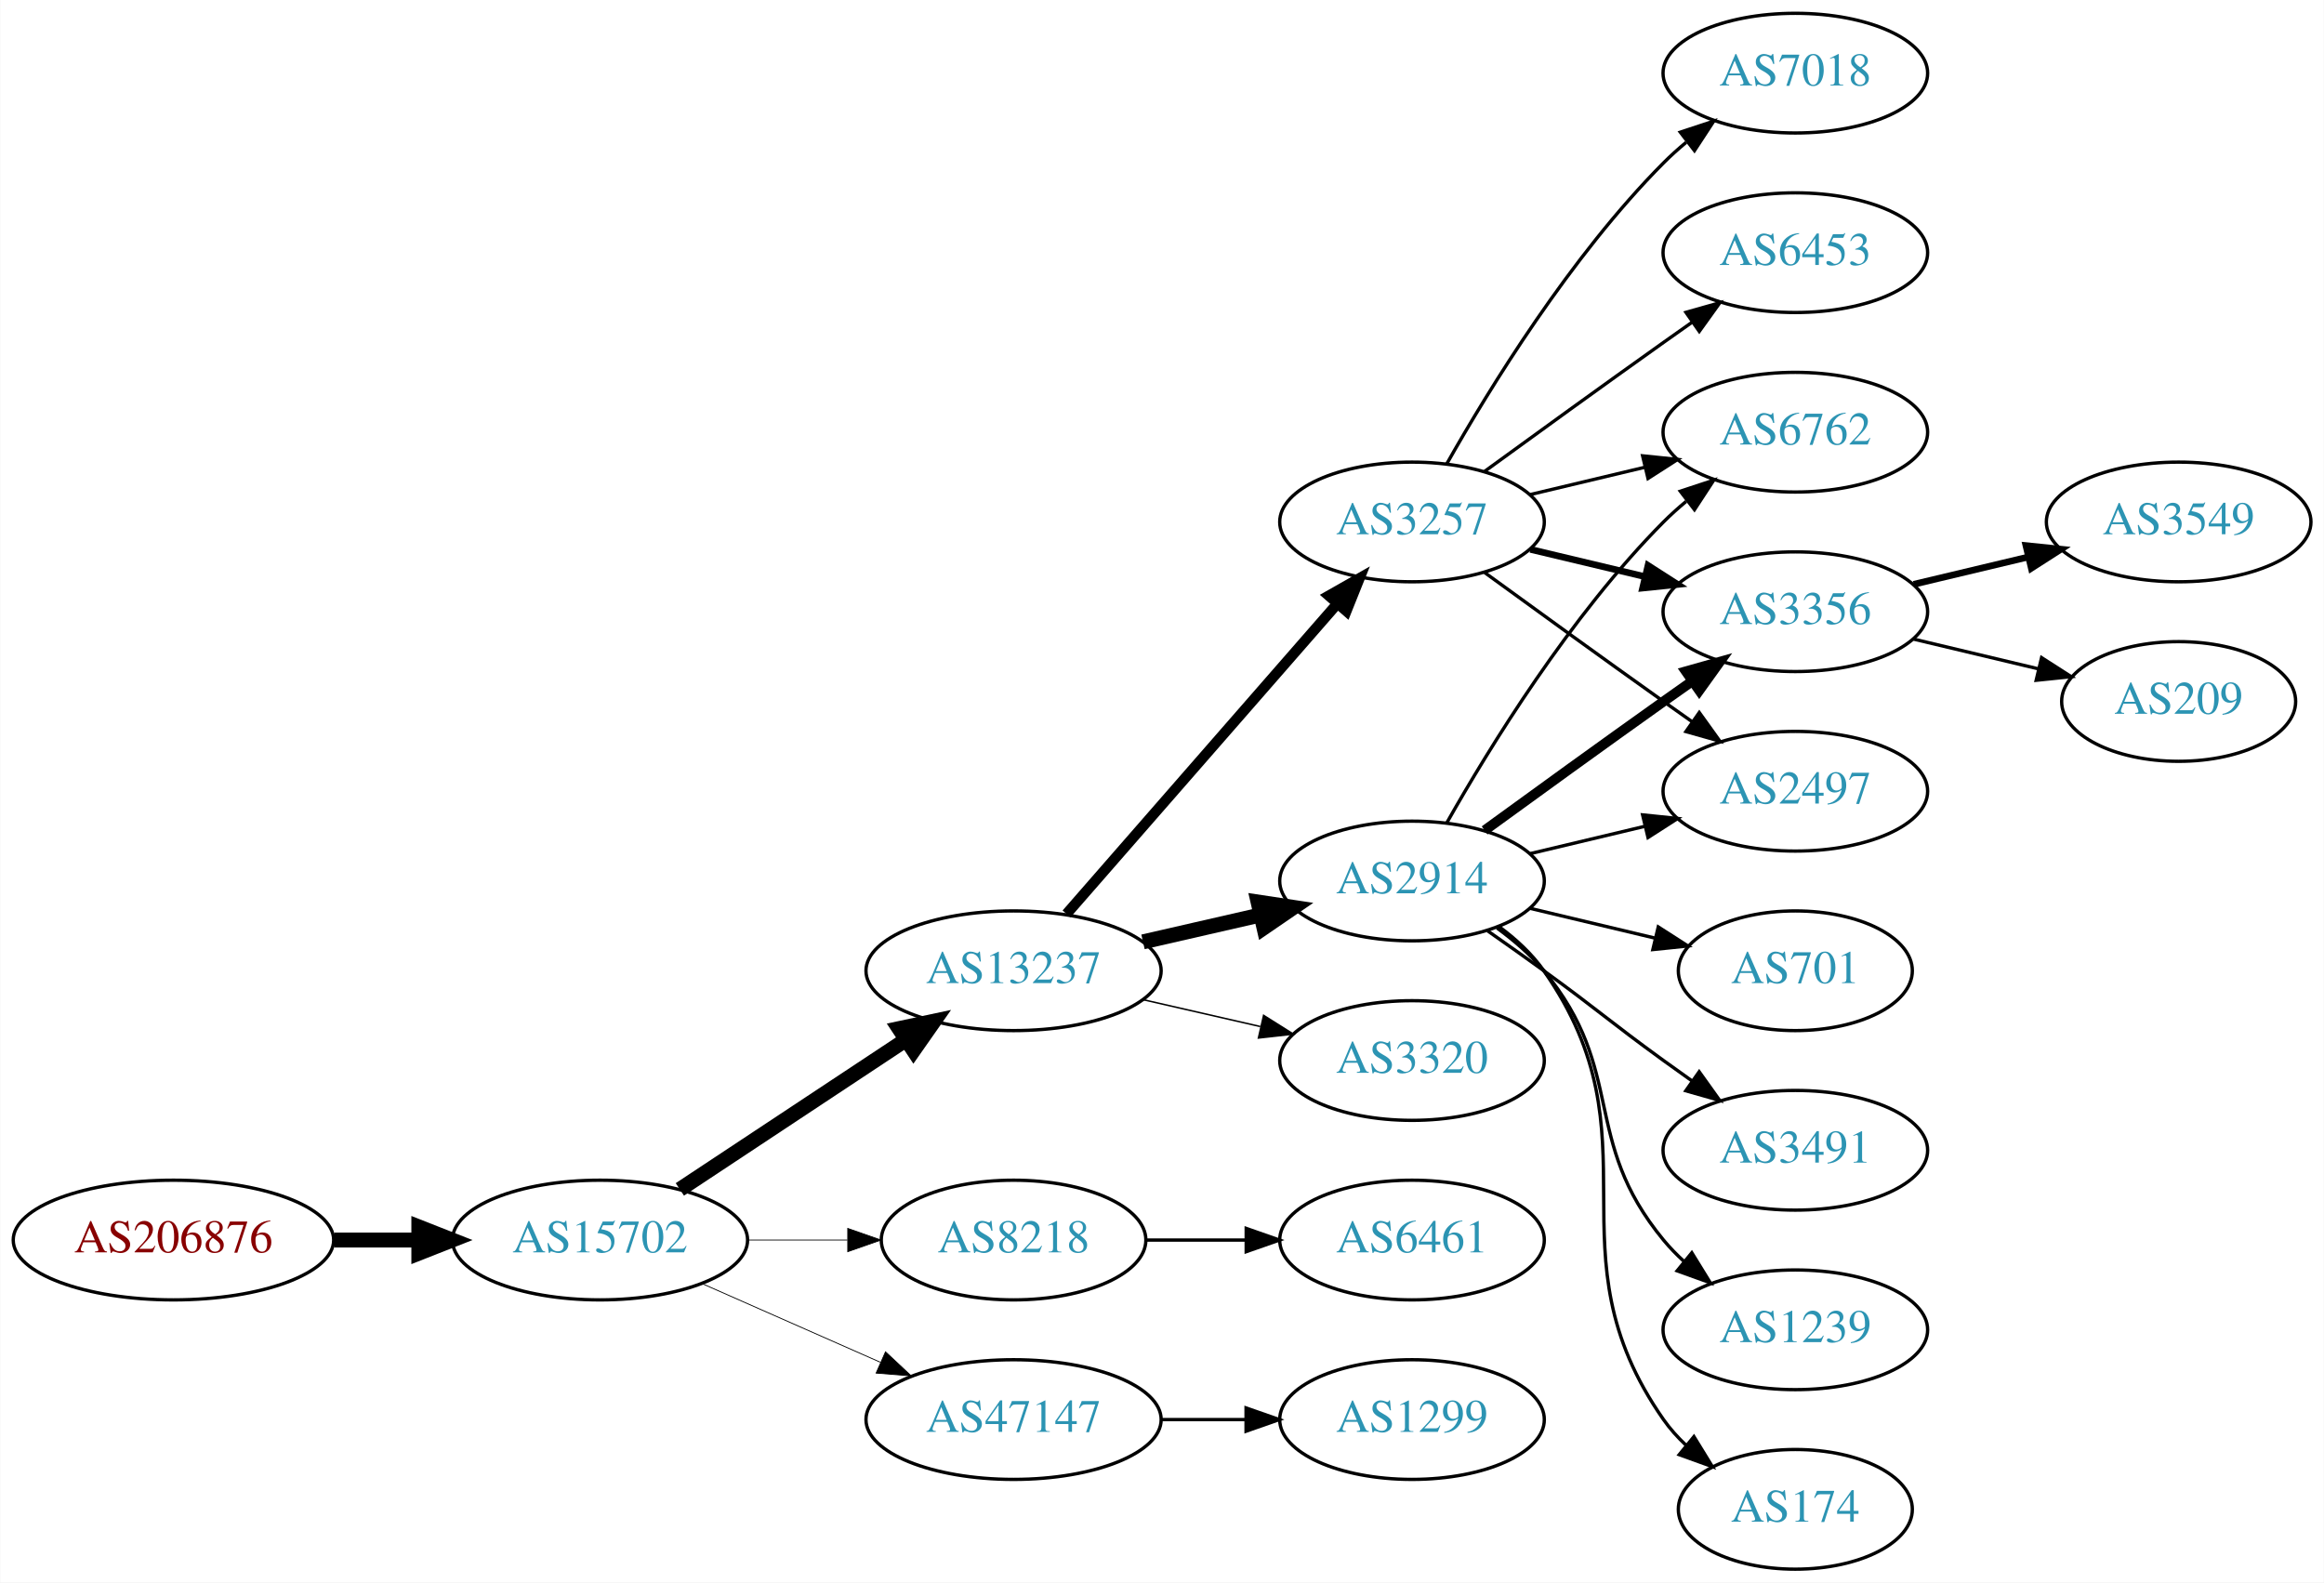
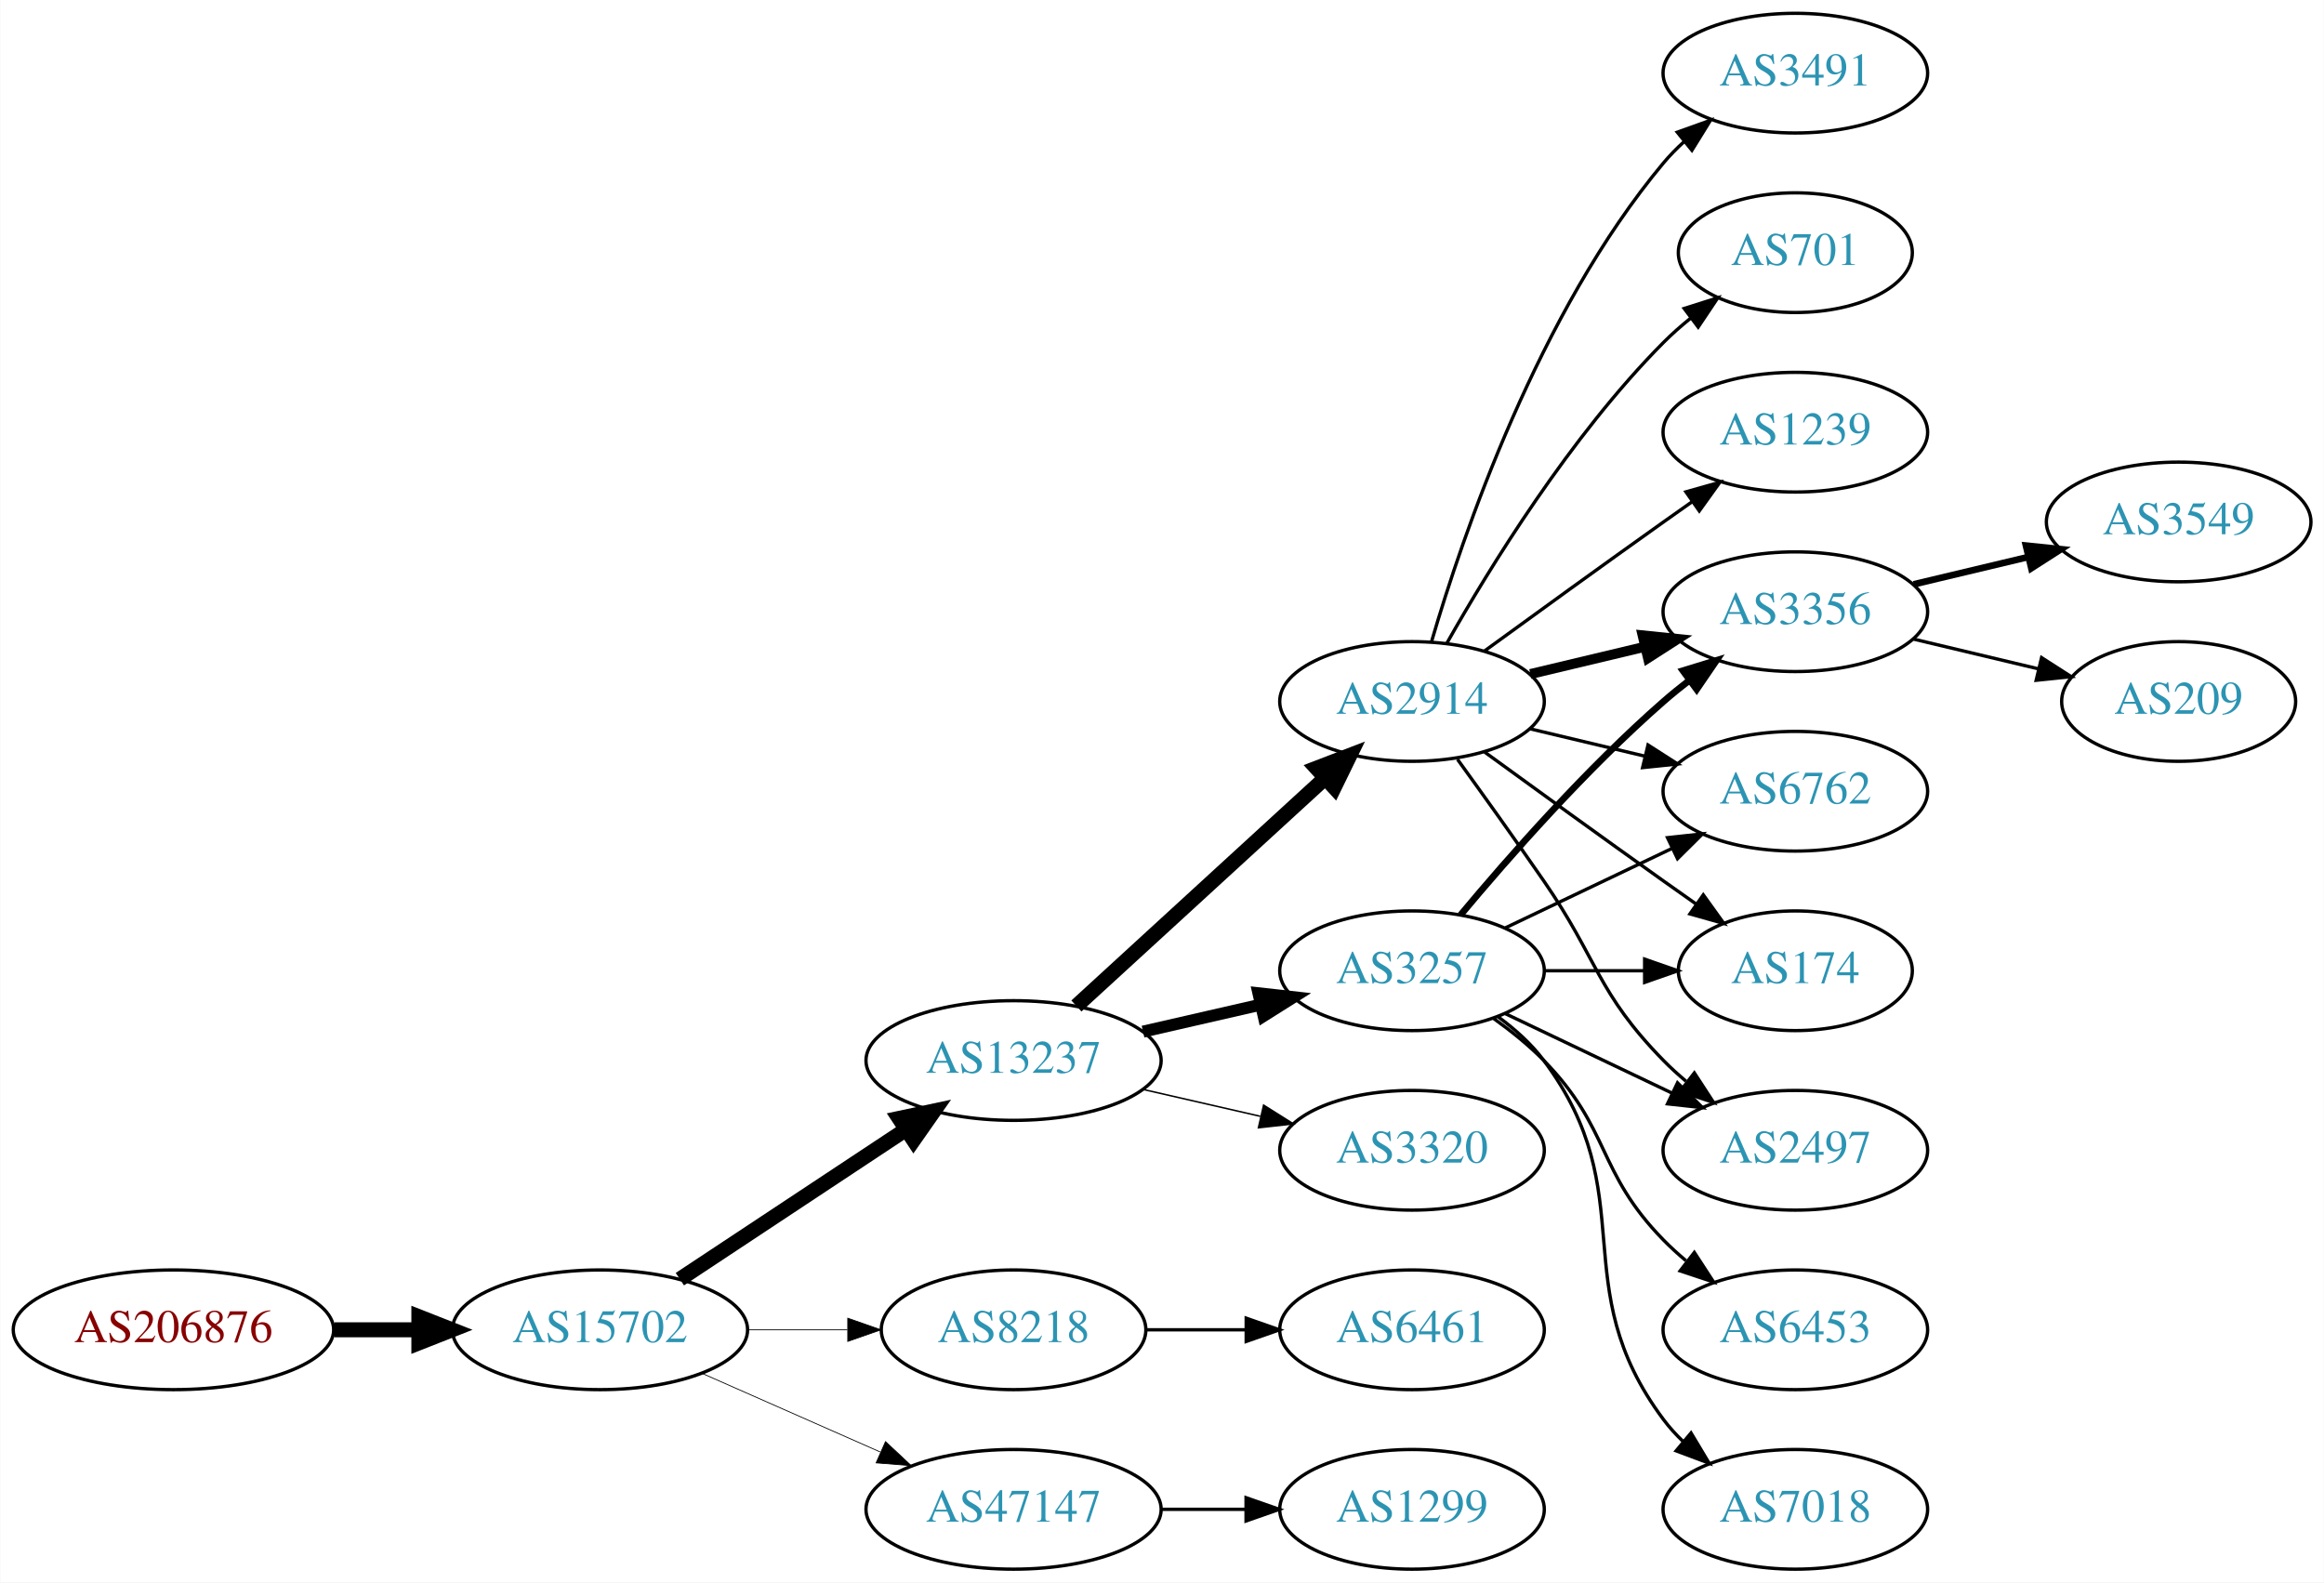
<svg xmlns="http://www.w3.org/2000/svg" xmlns:xlink="http://www.w3.org/1999/xlink" width="699pt" height="476pt" viewBox="0.00 0.00 698.85 476.00">
  <g id="graph0" class="graph" transform="scale(1 1) rotate(0) translate(4 472)">
    <polygon fill="white" stroke="none" points="-4,4 -4,-472 694.855,-472 694.855,4 -4,4" />
    <g id="node1" class="node">
      <g id="a_node1">
        <a xlink:href="/asn/206876" xlink:title="AS206876 ~ MeinSystem GmbH [AT]">
-           <ellipse fill="#ffffff" stroke="black" cx="48.096" cy="-99" rx="48.192" ry="18" />
-           <text text-anchor="middle" x="48.096" y="-95.3" font-family="Times,serif" font-size="14.00" fill="#880000">AS206876</text>
+           <ellipse fill="#ffffff" stroke="black" cx="48.096" cy="-72" rx="48.192" ry="18" />
+           <text text-anchor="middle" x="48.096" y="-68.3" font-family="Times,serif" font-size="14.00" fill="#880000">AS206876</text>
        </a>
      </g>
    </g>
    <g id="node2" class="node">
      <g id="a_node2">
        <a xlink:href="/asn/15702" xlink:title="AS15702 ~ Onstage Online GmbH [AT]">
-           <ellipse fill="#ffffff" stroke="black" cx="176.388" cy="-99" rx="44.393" ry="18" />
-           <text text-anchor="middle" x="176.388" y="-95.3" font-family="Times,serif" font-size="14.00" fill="#2c94b3">AS15702</text>
+           <ellipse fill="#ffffff" stroke="black" cx="176.388" cy="-72" rx="44.393" ry="18" />
+           <text text-anchor="middle" x="176.388" y="-68.3" font-family="Times,serif" font-size="14.00" fill="#2c94b3">AS15702</text>
        </a>
      </g>
    </g>
    <g id="edge1" class="edge">
-       <path fill="none" stroke="black" stroke-width="4.5" d="M96.481,-99C104.742,-99 113.386,-99 121.799,-99" />
-       <polygon fill="black" stroke="black" stroke-width="4.5" points="121.904,-102.938 131.904,-99 121.904,-95.063 121.904,-102.938" />
+       <path fill="none" stroke="black" stroke-width="4.5" d="M96.481,-72C104.742,-72 113.386,-72 121.799,-72" />
+       <polygon fill="black" stroke="black" stroke-width="4.5" points="121.904,-75.938 131.904,-72 121.904,-68.063 121.904,-75.938" />
    </g>
    <g id="node3" class="node">
      <g id="a_node3">
        <a xlink:href="/asn/13237" xlink:title="AS13237 ~ European Backbone of AS13237 [DE]">
-           <ellipse fill="#ffffff" stroke="black" cx="300.78" cy="-180" rx="44.393" ry="18" />
-           <text text-anchor="middle" x="300.78" y="-176.3" font-family="Times,serif" font-size="14.00" fill="#2c94b3">AS13237</text>
+           <ellipse fill="#ffffff" stroke="black" cx="300.78" cy="-153" rx="44.393" ry="18" />
+           <text text-anchor="middle" x="300.78" y="-149.3" font-family="Times,serif" font-size="14.00" fill="#2c94b3">AS13237</text>
        </a>
      </g>
    </g>
    <g id="edge2" class="edge">
-       <path fill="none" stroke="black" stroke-width="4.5" d="M200.409,-114.235C219.641,-126.963 247.248,-145.234 268.485,-159.289" />
-       <polygon fill="black" stroke="black" stroke-width="4.5" points="266.35,-162.597 276.862,-164.833 270.696,-156.03 266.35,-162.597" />
+       <path fill="none" stroke="black" stroke-width="4.5" d="M200.409,-87.236C219.641,-99.963 247.248,-118.234 268.485,-132.289" />
+       <polygon fill="black" stroke="black" stroke-width="4.5" points="266.35,-135.597 276.862,-137.833 270.696,-129.03 266.35,-135.597" />
    </g>
    <g id="node4" class="node">
      <g id="a_node4">
        <a xlink:href="/asn/8218" xlink:title="AS8218 ~ legacy Neotelecoms [FR]">
-           <ellipse fill="#ffffff" stroke="black" cx="300.78" cy="-99" rx="39.794" ry="18" />
-           <text text-anchor="middle" x="300.78" y="-95.3" font-family="Times,serif" font-size="14.00" fill="#2c94b3">AS8218</text>
+           <ellipse fill="#ffffff" stroke="black" cx="300.78" cy="-72" rx="39.794" ry="18" />
+           <text text-anchor="middle" x="300.78" y="-68.3" font-family="Times,serif" font-size="14.00" fill="#2c94b3">AS8218</text>
        </a>
      </g>
    </g>
    <g id="edge3" class="edge">
-       <path fill="none" stroke="black" stroke-width="0.25" d="M220.883,-99C230.572,-99 240.909,-99 250.802,-99" />
-       <polygon fill="black" stroke="black" stroke-width="0.25" points="250.904,-102.5 260.904,-99 250.904,-95.5 250.904,-102.5" />
+       <path fill="none" stroke="black" stroke-width="0.237" d="M220.883,-72C230.572,-72 240.909,-72 250.802,-72" />
+       <polygon fill="black" stroke="black" stroke-width="0.237" points="250.904,-75.5 260.904,-72 250.904,-68.5 250.904,-75.5" />
    </g>
    <g id="node5" class="node">
      <g id="a_node5">
        <a xlink:href="/asn/47147" xlink:title="AS47147 ~ ANEXIA Internetdienstleistungs GmbH [AT]">
-           <ellipse fill="#ffffff" stroke="black" cx="300.78" cy="-45" rx="44.393" ry="18" />
-           <text text-anchor="middle" x="300.78" y="-41.3" font-family="Times,serif" font-size="14.00" fill="#2c94b3">AS47147</text>
+           <ellipse fill="#ffffff" stroke="black" cx="300.78" cy="-18" rx="44.393" ry="18" />
+           <text text-anchor="middle" x="300.78" y="-14.3" font-family="Times,serif" font-size="14.00" fill="#2c94b3">AS47147</text>
        </a>
      </g>
    </g>
    <g id="edge4" class="edge">
-       <path fill="none" stroke="black" stroke-width="0.25" d="M207.015,-85.928C223.132,-78.817 243.272,-69.931 260.664,-62.258" />
-       <polygon fill="black" stroke="black" stroke-width="0.25" points="262.264,-65.377 270.001,-58.139 259.439,-58.973 262.264,-65.377" />
+       <path fill="none" stroke="black" stroke-width="0.237" d="M207.015,-58.928C223.132,-51.817 243.272,-42.931 260.664,-35.258" />
+       <polygon fill="black" stroke="black" stroke-width="0.237" points="262.264,-38.377 270.001,-31.139 259.439,-31.973 262.264,-38.377" />
    </g>
    <g id="node6" class="node">
      <g id="a_node6">
-         <a xlink:href="/asn/2914" xlink:title="AS2914 ~ NTT America, Inc. [US]">
-           <ellipse fill="#ffffff" stroke="black" cx="420.622" cy="-207" rx="39.794" ry="18" />
-           <text text-anchor="middle" x="420.622" y="-203.3" font-family="Times,serif" font-size="14.00" fill="#2c94b3">AS2914</text>
+         <a xlink:href="/asn/3257" xlink:title="AS3257 ~ GTT [DE]">
+           <ellipse fill="#ffffff" stroke="black" cx="420.622" cy="-180" rx="39.794" ry="18" />
+           <text text-anchor="middle" x="420.622" y="-176.3" font-family="Times,serif" font-size="14.00" fill="#2c94b3">AS3257</text>
        </a>
      </g>
    </g>
    <g id="edge5" class="edge">
-       <path fill="none" stroke="black" stroke-width="4.5" d="M339.714,-188.692C350.955,-191.267 363.368,-194.111 374.991,-196.774" />
-       <polygon fill="black" stroke="black" stroke-width="4.5" points="374.326,-200.661 384.953,-199.057 376.085,-192.985 374.326,-200.661" />
+       <path fill="none" stroke="black" stroke-width="3.6" d="M339.714,-161.692C350.955,-164.267 363.368,-167.111 374.991,-169.774" />
+       <polygon fill="black" stroke="black" stroke-width="3.6" points="374.424,-173.235 384.953,-172.057 375.987,-166.412 374.424,-173.235" />
    </g>
    <g id="node7" class="node">
      <g id="a_node7">
-         <a xlink:href="/asn/3257" xlink:title="AS3257 ~ GTT [DE]">
-           <ellipse fill="#ffffff" stroke="black" cx="420.622" cy="-315" rx="39.794" ry="18" />
-           <text text-anchor="middle" x="420.622" y="-311.3" font-family="Times,serif" font-size="14.00" fill="#2c94b3">AS3257</text>
+         <a xlink:href="/asn/2914" xlink:title="AS2914 ~ NTT America, Inc. [US]">
+           <ellipse fill="#ffffff" stroke="black" cx="420.622" cy="-261" rx="39.794" ry="18" />
+           <text text-anchor="middle" x="420.622" y="-257.3" font-family="Times,serif" font-size="14.00" fill="#2c94b3">AS2914</text>
        </a>
      </g>
    </g>
    <g id="edge6" class="edge">
-       <path fill="none" stroke="black" stroke-width="3.15" d="M316.705,-197.098C337.247,-220.631 374.366,-263.155 397.963,-290.187" />
-       <polygon fill="black" stroke="black" stroke-width="3.15" points="395.606,-292.809 404.819,-298.041 400.879,-288.206 395.606,-292.809" />
+       <path fill="none" stroke="black" stroke-width="4.5" d="M319.677,-169.403C339.606,-187.667 371.963,-217.322 394.44,-237.921" />
+       <polygon fill="black" stroke="black" stroke-width="4.5" points="391.91,-240.943 401.942,-244.797 397.23,-235.137 391.91,-240.943" />
    </g>
    <g id="node8" class="node">
      <g id="a_node8">
        <a xlink:href="/asn/3320" xlink:title="AS3320 ~ DTAG [DE]">
-           <ellipse fill="#ffffff" stroke="black" cx="420.622" cy="-153" rx="39.794" ry="18" />
-           <text text-anchor="middle" x="420.622" y="-149.3" font-family="Times,serif" font-size="14.00" fill="#2c94b3">AS3320</text>
+           <ellipse fill="#ffffff" stroke="black" cx="420.622" cy="-126" rx="39.794" ry="18" />
+           <text text-anchor="middle" x="420.622" y="-122.3" font-family="Times,serif" font-size="14.00" fill="#2c94b3">AS3320</text>
        </a>
      </g>
    </g>
    <g id="edge7" class="edge">
-       <path fill="none" stroke="black" stroke-width="0.45" d="M339.714,-171.308C350.955,-168.733 363.368,-165.889 374.991,-163.226" />
-       <polygon fill="black" stroke="black" stroke-width="0.45" points="375.987,-166.588 384.953,-160.943 374.424,-159.765 375.987,-166.588" />
+       <path fill="none" stroke="black" stroke-width="0.45" d="M339.714,-144.308C350.955,-141.733 363.368,-138.889 374.991,-136.226" />
+       <polygon fill="black" stroke="black" stroke-width="0.45" points="375.987,-139.588 384.953,-133.943 374.424,-132.765 375.987,-139.588" />
    </g>
    <g id="node20" class="node">
      <g id="a_node20">
        <a xlink:href="/asn/6461" xlink:title="AS6461 ~ Zayo Bandwidth [US]">
-           <ellipse fill="#ffffff" stroke="black" cx="420.622" cy="-99" rx="39.794" ry="18" />
-           <text text-anchor="middle" x="420.622" y="-95.3" font-family="Times,serif" font-size="14.00" fill="#2c94b3">AS6461</text>
-         </a>
-       </g>
-     </g>
-     <g id="edge22" class="edge">
-       <path fill="none" stroke="black" d="M340.692,-99C350.246,-99 360.595,-99 370.558,-99" />
-       <polygon fill="black" stroke="black" points="370.751,-102.5 380.75,-99 370.75,-95.5 370.751,-102.5" />
+           <ellipse fill="#ffffff" stroke="black" cx="420.622" cy="-72" rx="39.794" ry="18" />
+           <text text-anchor="middle" x="420.622" y="-68.3" font-family="Times,serif" font-size="14.00" fill="#2c94b3">AS6461</text>
+         </a>
+       </g>
+     </g>
+     <g id="edge23" class="edge">
+       <path fill="none" stroke="black" d="M340.692,-72C350.246,-72 360.595,-72 370.558,-72" />
+       <polygon fill="black" stroke="black" points="370.751,-75.5 380.75,-72 370.75,-68.5 370.751,-75.5" />
    </g>
    <g id="node21" class="node">
      <g id="a_node21">
        <a xlink:href="/asn/1299" xlink:title="AS1299 ~ Telia Carrier [EU]">
-           <ellipse fill="#ffffff" stroke="black" cx="420.622" cy="-45" rx="39.794" ry="18" />
-           <text text-anchor="middle" x="420.622" y="-41.3" font-family="Times,serif" font-size="14.00" fill="#2c94b3">AS1299</text>
-         </a>
-       </g>
-     </g>
-     <g id="edge23" class="edge">
-       <path fill="none" stroke="black" d="M344.991,-45C353.303,-45 362.066,-45 370.548,-45" />
-       <polygon fill="black" stroke="black" points="370.707,-48.5 380.707,-45 370.707,-41.5 370.707,-48.5" />
+           <ellipse fill="#ffffff" stroke="black" cx="420.622" cy="-18" rx="39.794" ry="18" />
+           <text text-anchor="middle" x="420.622" y="-14.3" font-family="Times,serif" font-size="14.00" fill="#2c94b3">AS1299</text>
+         </a>
+       </g>
+     </g>
+     <g id="edge24" class="edge">
+       <path fill="none" stroke="black" d="M344.991,-18C353.303,-18 362.066,-18 370.548,-18" />
+       <polygon fill="black" stroke="black" points="370.707,-21.5 380.707,-18 370.707,-14.5 370.707,-21.5" />
    </g>
    <g id="node9" class="node">
      <g id="a_node9">
-         <a xlink:href="/asn/1239" xlink:title="AS1239 ~ Sprint [US]">
-           <ellipse fill="#ffffff" stroke="black" cx="535.915" cy="-72" rx="39.794" ry="18" />
-           <text text-anchor="middle" x="535.915" y="-68.3" font-family="Times,serif" font-size="14.00" fill="#2c94b3">AS1239</text>
+         <a xlink:href="/asn/3356" xlink:title="AS3356 ~ Level 3 Parent, LLC [US]">
+           <ellipse fill="#ffffff" stroke="black" cx="535.915" cy="-288" rx="39.794" ry="18" />
+           <text text-anchor="middle" x="535.915" y="-284.3" font-family="Times,serif" font-size="14.00" fill="#2c94b3">AS3356</text>
        </a>
      </g>
    </g>
    <g id="edge8" class="edge">
-       <path fill="none" stroke="black" d="M446.203,-192.844C451.297,-189.128 456.311,-184.799 460.269,-180 485.333,-149.606 471.204,-129.394 496.269,-99 498.124,-96.751 500.211,-94.604 502.43,-92.576" />
-       <polygon fill="black" stroke="black" points="504.778,-95.177 510.334,-86.156 500.365,-89.744 504.778,-95.177" />
+       <path fill="none" stroke="black" stroke-width="2" d="M435.252,-196.817C449.535,-213.929 473.081,-240.745 496.269,-261 498.734,-263.154 501.373,-265.294 504.07,-267.372" />
+       <polygon fill="black" stroke="black" stroke-width="2" points="502.095,-270.264 512.225,-273.37 506.244,-264.625 502.095,-270.264" />
    </g>
    <g id="node10" class="node">
      <g id="a_node10">
        <a xlink:href="/asn/6762" xlink:title="AS6762 ~ TELECOM ITALIA SPARKLE S.p.A. [IT]">
-           <ellipse fill="#ffffff" stroke="black" cx="535.915" cy="-342" rx="39.794" ry="18" />
-           <text text-anchor="middle" x="535.915" y="-338.3" font-family="Times,serif" font-size="14.00" fill="#2c94b3">AS6762</text>
+           <ellipse fill="#ffffff" stroke="black" cx="535.915" cy="-234" rx="39.794" ry="18" />
+           <text text-anchor="middle" x="535.915" y="-230.3" font-family="Times,serif" font-size="14.00" fill="#2c94b3">AS6762</text>
        </a>
      </g>
    </g>
    <g id="edge9" class="edge">
-       <path fill="none" stroke="black" d="M431.082,-224.49C443.864,-247.096 468.296,-286.886 496.269,-315 498.379,-317.121 500.676,-319.188 503.061,-321.171" />
-       <polygon fill="black" stroke="black" points="501.313,-324.242 511.376,-327.556 505.577,-318.69 501.313,-324.242" />
+       <path fill="none" stroke="black" d="M448.759,-192.934C463.753,-200.081 482.574,-209.052 498.797,-216.785" />
+       <polygon fill="black" stroke="black" points="497.467,-220.028 508,-221.171 500.479,-213.709 497.467,-220.028" />
    </g>
    <g id="node11" class="node">
      <g id="a_node11">
-         <a xlink:href="/asn/174" xlink:title="AS174 ~ Cogent Communications [US]">
-           <ellipse fill="#ffffff" stroke="black" cx="535.915" cy="-18" rx="35.194" ry="18" />
-           <text text-anchor="middle" x="535.915" y="-14.3" font-family="Times,serif" font-size="14.00" fill="#2c94b3">AS174</text>
+         <a xlink:href="/asn/6453" xlink:title="AS6453 ~ TATA COMMUNICATIONS (AMERICA) INC [US]">
+           <ellipse fill="#ffffff" stroke="black" cx="535.915" cy="-72" rx="39.794" ry="18" />
+           <text text-anchor="middle" x="535.915" y="-68.3" font-family="Times,serif" font-size="14.00" fill="#2c94b3">AS6453</text>
        </a>
      </g>
    </g>
    <g id="edge10" class="edge">
-       <path fill="none" stroke="black" d="M446.782,-193.284C451.846,-189.545 456.701,-185.096 460.269,-180 495.882,-129.131 460.655,-95.869 496.269,-45 498.193,-42.251 500.493,-39.69 502.997,-37.327" />
-       <polygon fill="black" stroke="black" points="505.414,-39.873 510.959,-30.844 500.994,-34.445 505.414,-39.873" />
+       <path fill="none" stroke="black" d="M445.216,-165.611C450.472,-161.852 455.804,-157.563 460.269,-153 480.441,-132.383 476.096,-119.617 496.269,-99 498.362,-96.861 500.645,-94.782 503.022,-92.79" />
+       <polygon fill="black" stroke="black" points="505.54,-95.268 511.321,-86.389 501.265,-89.725 505.54,-95.268" />
    </g>
    <g id="node12" class="node">
      <g id="a_node12">
-         <a xlink:href="/asn/3356" xlink:title="AS3356 ~ Level 3 Parent, LLC [US]">
-           <ellipse fill="#ffffff" stroke="black" cx="535.915" cy="-288" rx="39.794" ry="18" />
-           <text text-anchor="middle" x="535.915" y="-284.3" font-family="Times,serif" font-size="14.00" fill="#2c94b3">AS3356</text>
+         <a xlink:href="/asn/174" xlink:title="AS174 ~ Cogent Communications [US]">
+           <ellipse fill="#ffffff" stroke="black" cx="535.915" cy="-180" rx="35.194" ry="18" />
+           <text text-anchor="middle" x="535.915" y="-176.3" font-family="Times,serif" font-size="14.00" fill="#2c94b3">AS174</text>
        </a>
      </g>
    </g>
    <g id="edge11" class="edge">
-       <path fill="none" stroke="black" stroke-width="3" d="M442.471,-222.222C457.404,-233.091 478.018,-248.025 496.269,-261 499.089,-263.005 502.032,-265.085 504.98,-267.159" />
-       <polygon fill="black" stroke="black" stroke-width="3" points="503.008,-270.05 513.205,-272.926 507.026,-264.319 503.008,-270.05" />
+       <path fill="none" stroke="black" d="M460.294,-180C470,-180 480.491,-180 490.453,-180" />
+       <polygon fill="black" stroke="black" points="490.59,-183.5 500.59,-180 490.59,-176.5 490.59,-183.5" />
    </g>
    <g id="node13" class="node">
      <g id="a_node13">
-         <a xlink:href="/asn/701" xlink:title="AS701 ~ UUNET [US]">
-           <ellipse fill="#ffffff" stroke="black" cx="535.915" cy="-180" rx="35.194" ry="18" />
-           <text text-anchor="middle" x="535.915" y="-176.3" font-family="Times,serif" font-size="14.00" fill="#2c94b3">AS701</text>
+         <a xlink:href="/asn/2497" xlink:title="AS2497 ~ Internet Initiative Japan Inc. [JP]">
+           <ellipse fill="#ffffff" stroke="black" cx="535.915" cy="-126" rx="39.794" ry="18" />
+           <text text-anchor="middle" x="535.915" y="-122.3" font-family="Times,serif" font-size="14.00" fill="#2c94b3">AS2497</text>
        </a>
      </g>
    </g>
    <g id="edge12" class="edge">
-       <path fill="none" stroke="black" d="M456.229,-198.752C468.024,-195.942 481.329,-192.771 493.596,-189.847" />
-       <polygon fill="black" stroke="black" points="494.685,-193.186 503.601,-187.463 493.062,-186.376 494.685,-193.186" />
+       <path fill="none" stroke="black" d="M448.759,-167.066C463.753,-159.919 482.574,-150.948 498.797,-143.215" />
+       <polygon fill="black" stroke="black" points="500.479,-146.291 508,-138.829 497.467,-139.972 500.479,-146.291" />
    </g>
    <g id="node14" class="node">
      <g id="a_node14">
-         <a xlink:href="/asn/2497" xlink:title="AS2497 ~ Internet Initiative Japan Inc. [JP]">
-           <ellipse fill="#ffffff" stroke="black" cx="535.915" cy="-234" rx="39.794" ry="18" />
-           <text text-anchor="middle" x="535.915" y="-230.3" font-family="Times,serif" font-size="14.00" fill="#2c94b3">AS2497</text>
+         <a xlink:href="/asn/7018" xlink:title="AS7018 ~ AT&amp;T Services, Inc. [US]">
+           <ellipse fill="#ffffff" stroke="black" cx="535.915" cy="-18" rx="39.794" ry="18" />
+           <text text-anchor="middle" x="535.915" y="-14.3" font-family="Times,serif" font-size="14.00" fill="#2c94b3">AS7018</text>
        </a>
      </g>
    </g>
    <g id="edge13" class="edge">
-       <path fill="none" stroke="black" d="M456.229,-215.248C467.101,-217.838 479.255,-220.735 490.698,-223.462" />
-       <polygon fill="black" stroke="black" points="489.981,-226.889 500.52,-225.803 491.604,-220.08 489.981,-226.889" />
+       <path fill="none" stroke="black" d="M446.553,-166.118C451.629,-162.389 456.547,-157.984 460.269,-153 490.54,-112.458 465.997,-85.542 496.269,-45 498.013,-42.664 500.021,-40.455 502.184,-38.383" />
+       <polygon fill="black" stroke="black" points="504.543,-40.973 509.984,-31.882 500.062,-35.595 504.543,-40.973" />
+     </g>
+     <g id="edge16" class="edge">
+       <path fill="none" stroke="black" stroke-width="3" d="M456.229,-269.248C467.101,-271.838 479.255,-274.735 490.698,-277.462" />
+       <polygon fill="black" stroke="black" stroke-width="3" points="489.981,-280.889 500.52,-279.803 491.604,-274.08 489.981,-280.889" />
+     </g>
+     <g id="edge19" class="edge">
+       <path fill="none" stroke="black" d="M456.229,-252.752C467.101,-250.162 479.255,-247.265 490.698,-244.538" />
+       <polygon fill="black" stroke="black" points="491.604,-247.92 500.52,-242.197 489.981,-241.111 491.604,-247.92" />
+     </g>
+     <g id="edge17" class="edge">
+       <path fill="none" stroke="black" d="M442.471,-245.778C457.404,-234.909 478.018,-219.975 496.269,-207 499.479,-204.718 502.848,-202.339 506.203,-199.982" />
+       <polygon fill="black" stroke="black" points="508.231,-202.834 514.413,-194.23 504.215,-197.101 508.231,-202.834" />
+     </g>
+     <g id="edge22" class="edge">
+       <path fill="none" stroke="black" d="M434.302,-243.594C441.917,-233.063 451.75,-219.33 460.269,-207 476.665,-183.269 476.096,-173.617 496.269,-153 498.362,-150.861 500.645,-148.782 503.022,-146.79" />
+       <polygon fill="black" stroke="black" points="505.54,-149.268 511.321,-140.389 501.265,-143.725 505.54,-149.268" />
+     </g>
+     <g id="node17" class="node">
+       <g id="a_node17">
+         <a xlink:href="/asn/3491" xlink:title="AS3491 ~ PCCW Global, Inc. [US]">
+           <ellipse fill="#ffffff" stroke="black" cx="535.915" cy="-450" rx="39.794" ry="18" />
+           <text text-anchor="middle" x="535.915" y="-446.3" font-family="Times,serif" font-size="14.00" fill="#2c94b3">AS3491</text>
+         </a>
+       </g>
+     </g>
+     <g id="edge18" class="edge">
+       <path fill="none" stroke="black" d="M426.496,-279.002C435.81,-310.844 458.627,-377.981 496.269,-423 498.139,-425.237 500.237,-427.374 502.464,-429.396" />
+       <polygon fill="black" stroke="black" points="500.407,-432.234 510.383,-435.804 504.81,-426.793 500.407,-432.234" />
+     </g>
+     <g id="node18" class="node">
+       <g id="a_node18">
+         <a xlink:href="/asn/701" xlink:title="AS701 ~ UUNET [US]">
+           <ellipse fill="#ffffff" stroke="black" cx="535.915" cy="-396" rx="35.194" ry="18" />
+           <text text-anchor="middle" x="535.915" y="-392.3" font-family="Times,serif" font-size="14.00" fill="#2c94b3">AS701</text>
+         </a>
+       </g>
+     </g>
+     <g id="edge20" class="edge">
+       <path fill="none" stroke="black" d="M431.082,-278.49C443.864,-301.096 468.296,-340.886 496.269,-369 498.769,-371.513 501.53,-373.949 504.391,-376.261" />
+       <polygon fill="black" stroke="black" points="502.489,-379.21 512.588,-382.413 506.691,-373.611 502.489,-379.21" />
+     </g>
+     <g id="node19" class="node">
+       <g id="a_node19">
+         <a xlink:href="/asn/1239" xlink:title="AS1239 ~ Sprint [US]">
+           <ellipse fill="#ffffff" stroke="black" cx="535.915" cy="-342" rx="39.794" ry="18" />
+           <text text-anchor="middle" x="535.915" y="-338.3" font-family="Times,serif" font-size="14.00" fill="#2c94b3">AS1239</text>
+         </a>
+       </g>
+     </g>
+     <g id="edge21" class="edge">
+       <path fill="none" stroke="black" d="M442.471,-276.222C457.404,-287.091 478.018,-302.025 496.269,-315 499.089,-317.005 502.032,-319.085 504.98,-321.159" />
+       <polygon fill="black" stroke="black" points="503.008,-324.05 513.205,-326.926 507.026,-318.319 503.008,-324.05" />
    </g>
    <g id="node15" class="node">
      <g id="a_node15">
-         <a xlink:href="/asn/3491" xlink:title="AS3491 ~ PCCW Global, Inc. [US]">
-           <ellipse fill="#ffffff" stroke="black" cx="535.915" cy="-126" rx="39.794" ry="18" />
-           <text text-anchor="middle" x="535.915" y="-122.3" font-family="Times,serif" font-size="14.00" fill="#2c94b3">AS3491</text>
-         </a>
-       </g>
-     </g>
-     <g id="edge14" class="edge">
-       <path fill="none" stroke="black" d="M443.379,-191.991C448.914,-188.121 454.833,-183.936 460.269,-180 476.469,-168.271 480.069,-164.729 496.269,-153 499.072,-150.971 502.003,-148.875 504.944,-146.79" />
-       <polygon fill="black" stroke="black" points="506.995,-149.627 513.158,-141.009 502.966,-143.903 506.995,-149.627" />
-     </g>
-     <g id="edge17" class="edge">
-       <path fill="none" stroke="black" d="M456.229,-323.248C467.101,-325.838 479.255,-328.735 490.698,-331.462" />
-       <polygon fill="black" stroke="black" points="489.981,-334.889 500.52,-333.803 491.604,-328.08 489.981,-334.889" />
-     </g>
-     <g id="edge15" class="edge">
-       <path fill="none" stroke="black" stroke-width="2" d="M456.229,-306.752C467.101,-304.162 479.255,-301.265 490.698,-298.538" />
-       <polygon fill="black" stroke="black" stroke-width="2" points="491.604,-301.92 500.52,-296.197 489.981,-295.111 491.604,-301.92" />
-     </g>
-     <g id="edge19" class="edge">
-       <path fill="none" stroke="black" d="M442.471,-299.778C457.404,-288.909 478.018,-273.975 496.269,-261 499.089,-258.995 502.032,-256.915 504.98,-254.841" />
-       <polygon fill="black" stroke="black" points="507.026,-257.681 513.205,-249.074 503.008,-251.95 507.026,-257.681" />
-     </g>
-     <g id="node16" class="node">
-       <g id="a_node16">
-         <a xlink:href="/asn/7018" xlink:title="AS7018 ~ AT&amp;T Services, Inc. [US]">
-           <ellipse fill="#ffffff" stroke="black" cx="535.915" cy="-450" rx="39.794" ry="18" />
-           <text text-anchor="middle" x="535.915" y="-446.3" font-family="Times,serif" font-size="14.00" fill="#2c94b3">AS7018</text>
-         </a>
-       </g>
-     </g>
-     <g id="edge16" class="edge">
-       <path fill="none" stroke="black" d="M431.082,-332.49C443.864,-355.096 468.296,-394.886 496.269,-423 498.379,-425.121 500.676,-427.188 503.061,-429.171" />
-       <polygon fill="black" stroke="black" points="501.313,-432.242 511.376,-435.556 505.577,-426.69 501.313,-432.242" />
-     </g>
-     <g id="node17" class="node">
-       <g id="a_node17">
-         <a xlink:href="/asn/6453" xlink:title="AS6453 ~ TATA COMMUNICATIONS (AMERICA) INC [US]">
-           <ellipse fill="#ffffff" stroke="black" cx="535.915" cy="-396" rx="39.794" ry="18" />
-           <text text-anchor="middle" x="535.915" y="-392.3" font-family="Times,serif" font-size="14.00" fill="#2c94b3">AS6453</text>
-         </a>
-       </g>
-     </g>
-     <g id="edge18" class="edge">
-       <path fill="none" stroke="black" d="M442.471,-330.222C457.404,-341.091 478.018,-356.025 496.269,-369 499.089,-371.005 502.032,-373.085 504.98,-375.159" />
-       <polygon fill="black" stroke="black" points="503.008,-378.05 513.205,-380.926 507.026,-372.319 503.008,-378.05" />
-     </g>
-     <g id="node18" class="node">
-       <g id="a_node18">
        <a xlink:href="/asn/3549" xlink:title="AS3549 ~ Level 3 Parent, LLC [US]">
          <ellipse fill="#ffffff" stroke="black" cx="651.208" cy="-315" rx="39.794" ry="18" />
          <text text-anchor="middle" x="651.208" y="-311.3" font-family="Times,serif" font-size="14.00" fill="#2c94b3">AS3549</text>
        </a>
      </g>
    </g>
-     <g id="edge20" class="edge">
+     <g id="edge14" class="edge">
      <path fill="none" stroke="black" stroke-width="2" d="M571.522,-296.248C582.394,-298.838 594.548,-301.735 605.991,-304.462" />
      <polygon fill="black" stroke="black" stroke-width="2" points="605.274,-307.889 615.813,-306.803 606.897,-301.08 605.274,-307.889" />
    </g>
-     <g id="node19" class="node">
-       <g id="a_node19">
+     <g id="node16" class="node">
+       <g id="a_node16">
        <a xlink:href="/asn/209" xlink:title="AS209 ~ CenturyLink Communications, LLC [US]">
          <ellipse fill="#ffffff" stroke="black" cx="651.208" cy="-261" rx="35.194" ry="18" />
          <text text-anchor="middle" x="651.208" y="-257.3" font-family="Times,serif" font-size="14.00" fill="#2c94b3">AS209</text>
        </a>
      </g>
    </g>
-     <g id="edge21" class="edge">
+     <g id="edge15" class="edge">
      <path fill="none" stroke="black" d="M571.522,-279.752C583.317,-276.942 596.622,-273.771 608.889,-270.847" />
      <polygon fill="black" stroke="black" points="609.978,-274.186 618.894,-268.463 608.355,-267.376 609.978,-274.186" />
    </g>
  </g>
</svg>
